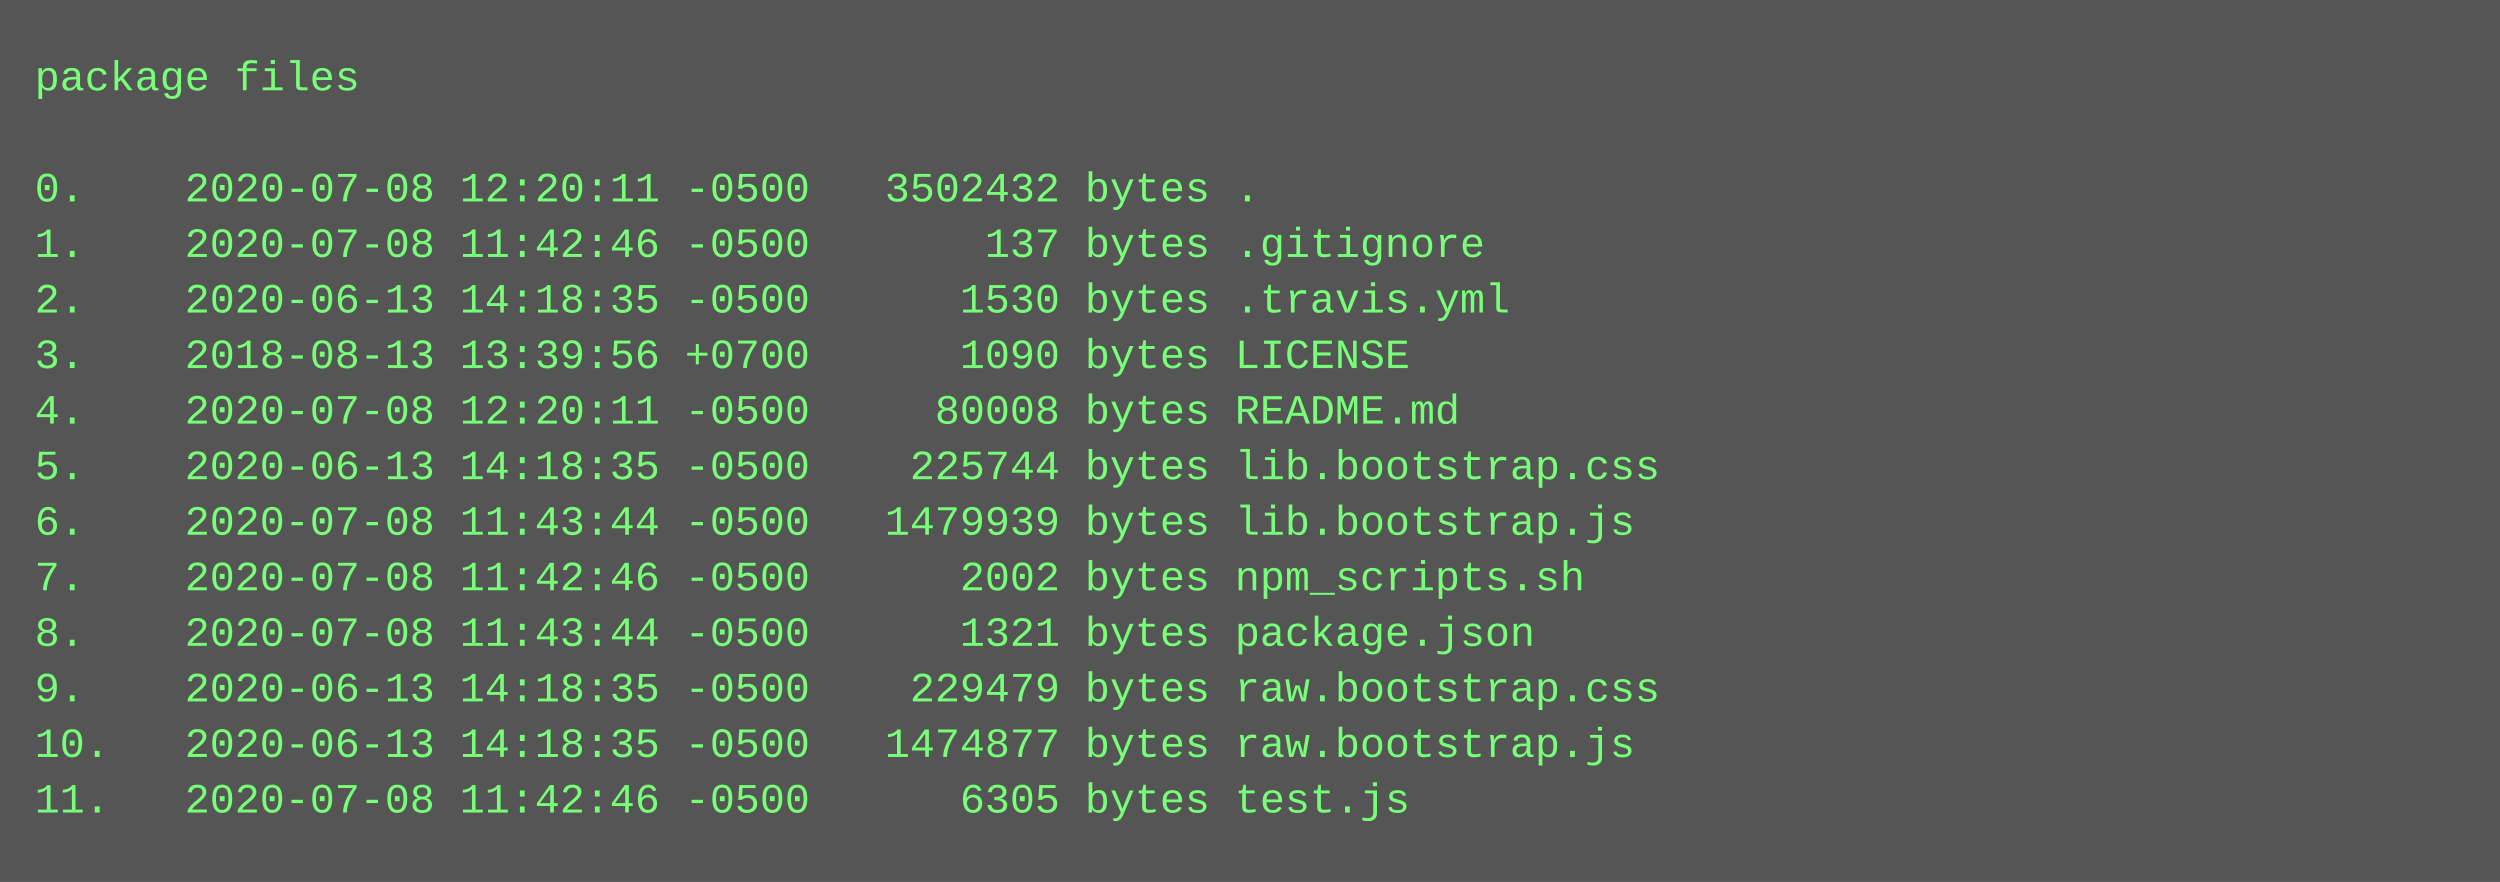
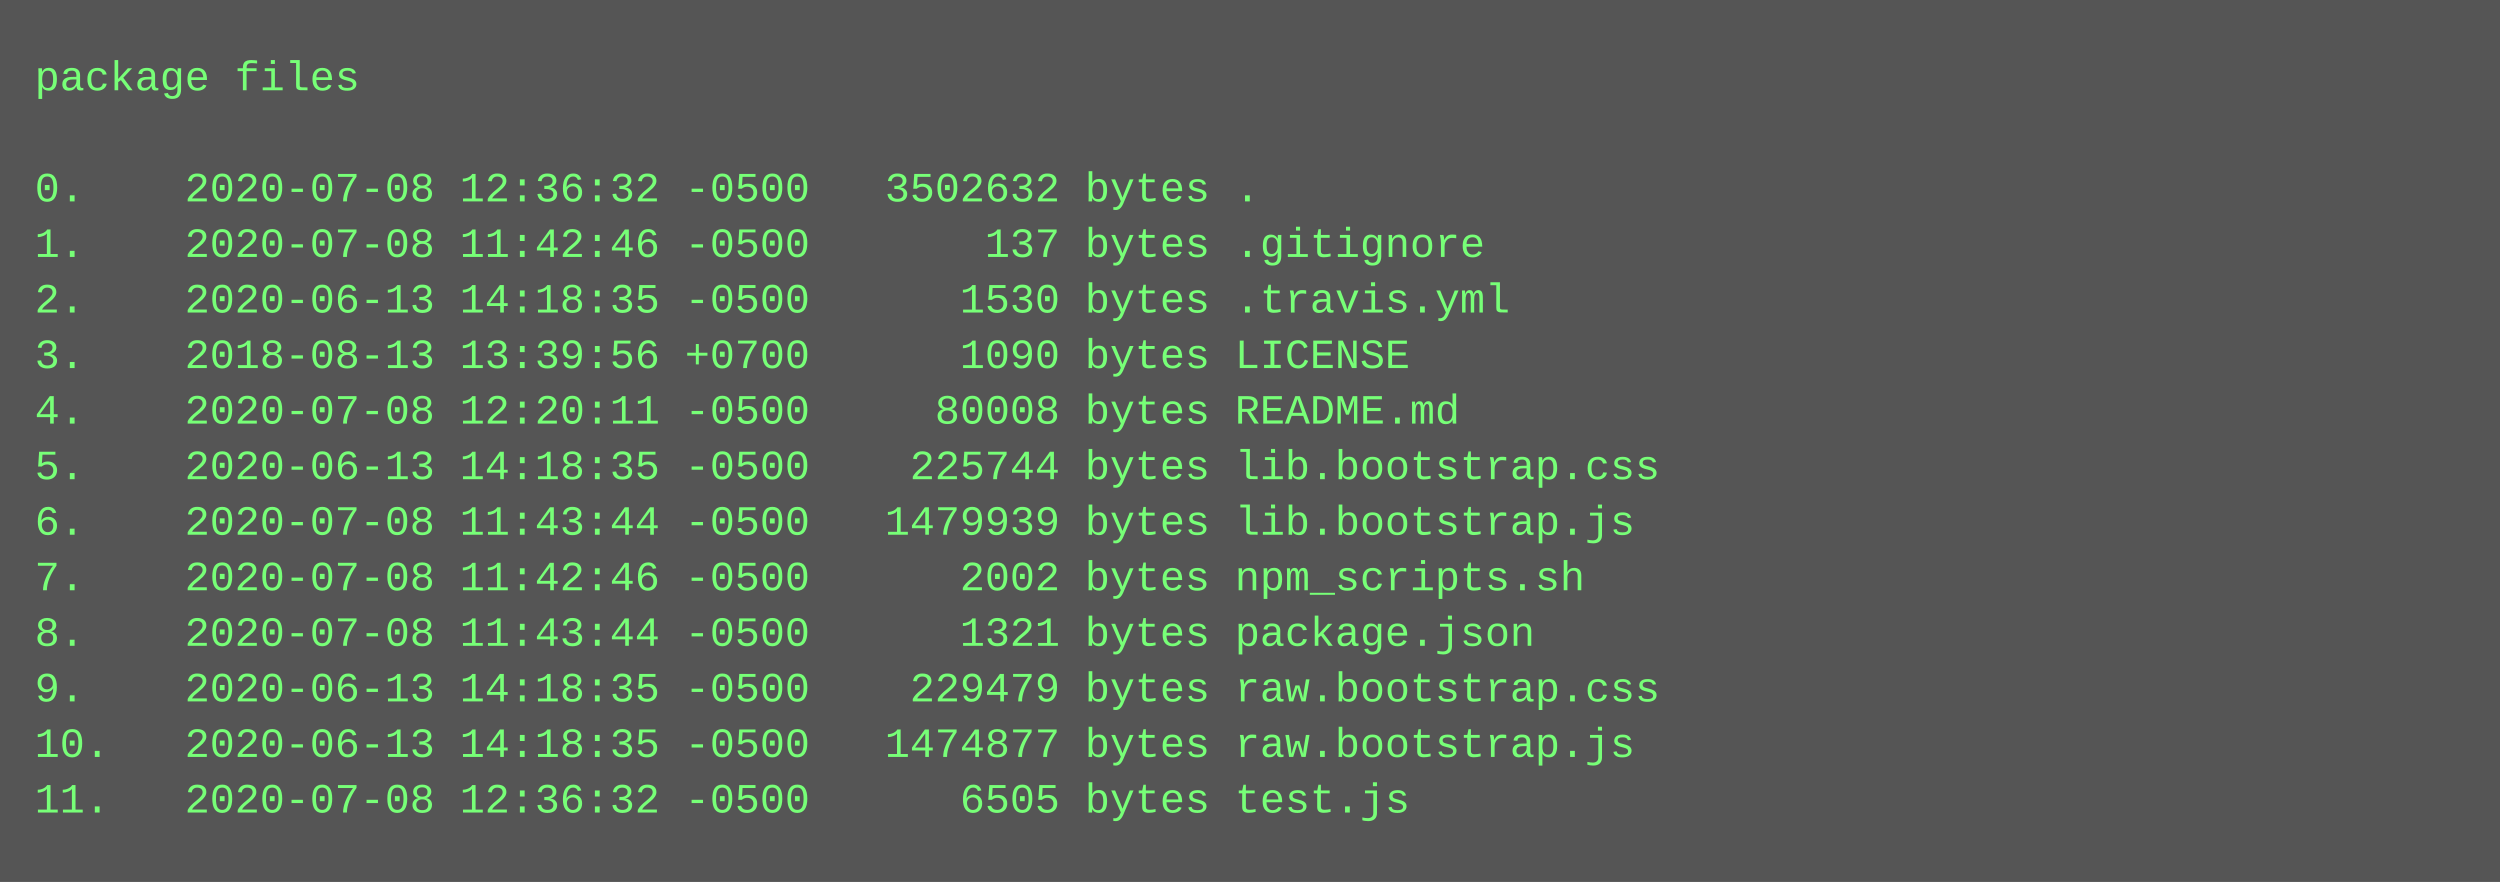
<svg xmlns="http://www.w3.org/2000/svg" height="254" width="720">
  <rect height="254" fill="#555" width="720" />
  <text fill="#7f7" font-family="Courier New" font-size="12" xml:space="preserve">
    <tspan x="10" y="26">package files</tspan>
    <tspan x="10" y="42" />
-     <tspan x="10" y="58">0.    2020-07-08 12:20:11 -0500   3502432 bytes .</tspan>
+     <tspan x="10" y="58">0.    2020-07-08 12:36:32 -0500   3502632 bytes .</tspan>
    <tspan x="10" y="74">1.    2020-07-08 11:42:46 -0500       137 bytes .gitignore</tspan>
    <tspan x="10" y="90">2.    2020-06-13 14:18:35 -0500      1530 bytes .travis.yml</tspan>
    <tspan x="10" y="106">3.    2018-08-13 13:39:56 +0700      1090 bytes LICENSE</tspan>
    <tspan x="10" y="122">4.    2020-07-08 12:20:11 -0500     80008 bytes README.md</tspan>
    <tspan x="10" y="138">5.    2020-06-13 14:18:35 -0500    225744 bytes lib.bootstrap.css</tspan>
    <tspan x="10" y="154">6.    2020-07-08 11:43:44 -0500   1479939 bytes lib.bootstrap.js</tspan>
    <tspan x="10" y="170">7.    2020-07-08 11:42:46 -0500      2002 bytes npm_scripts.sh</tspan>
    <tspan x="10" y="186">8.    2020-07-08 11:43:44 -0500      1321 bytes package.json</tspan>
    <tspan x="10" y="202">9.    2020-06-13 14:18:35 -0500    229479 bytes raw.bootstrap.css</tspan>
    <tspan x="10" y="218">10.   2020-06-13 14:18:35 -0500   1474877 bytes raw.bootstrap.js</tspan>
-     <tspan x="10" y="234">11.   2020-07-08 11:42:46 -0500      6305 bytes test.js</tspan>
+     <tspan x="10" y="234">11.   2020-07-08 12:36:32 -0500      6505 bytes test.js</tspan>
  </text>
</svg>
